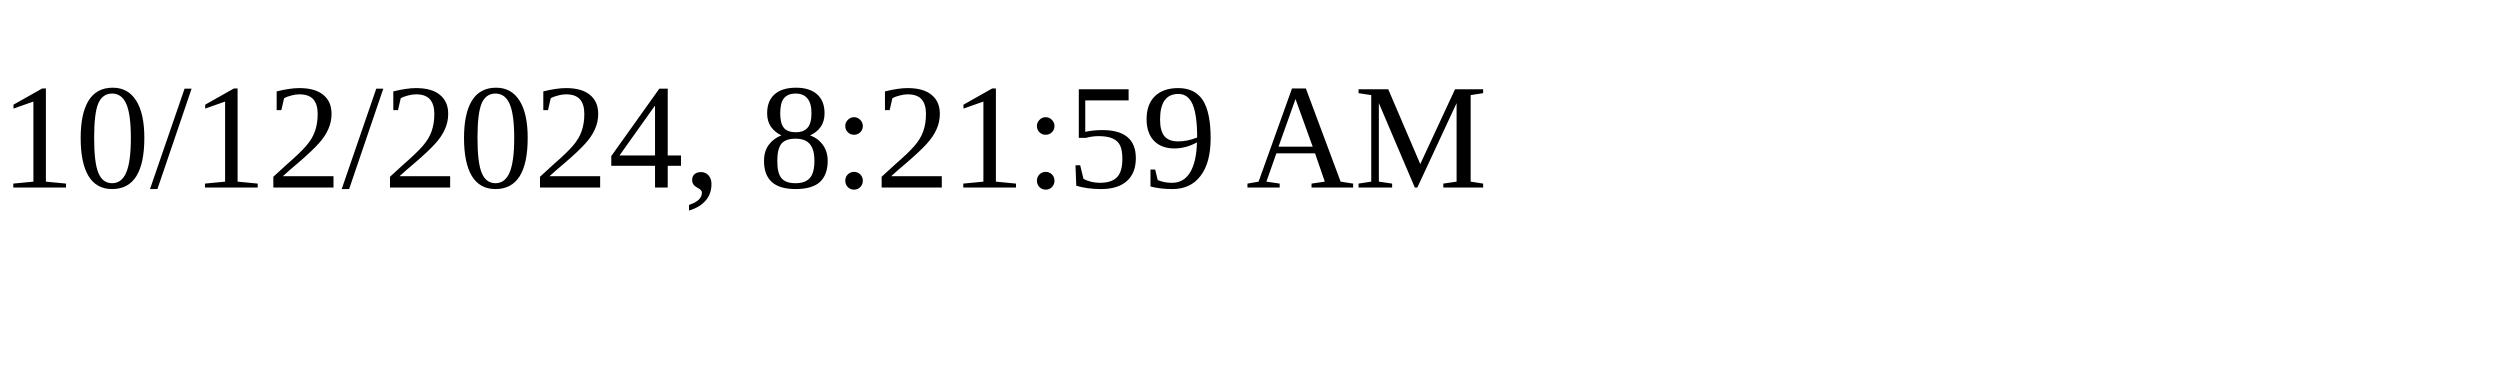
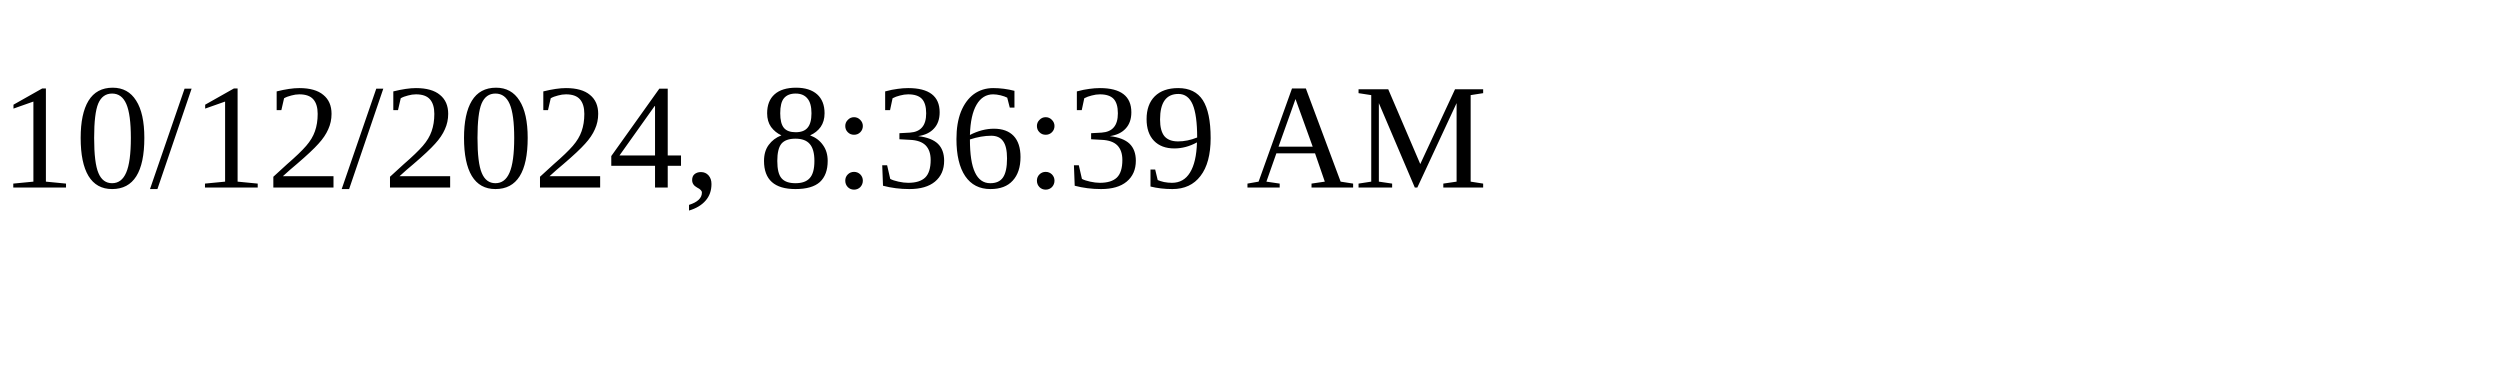
<svg xmlns="http://www.w3.org/2000/svg" height="30" width="200">
-   <text x="0" y="15">10/12/2024, 8:21:59 AM</text>
+   <text x="0" y="15">10/12/2024, 8:36:39 AM</text>
</svg>
